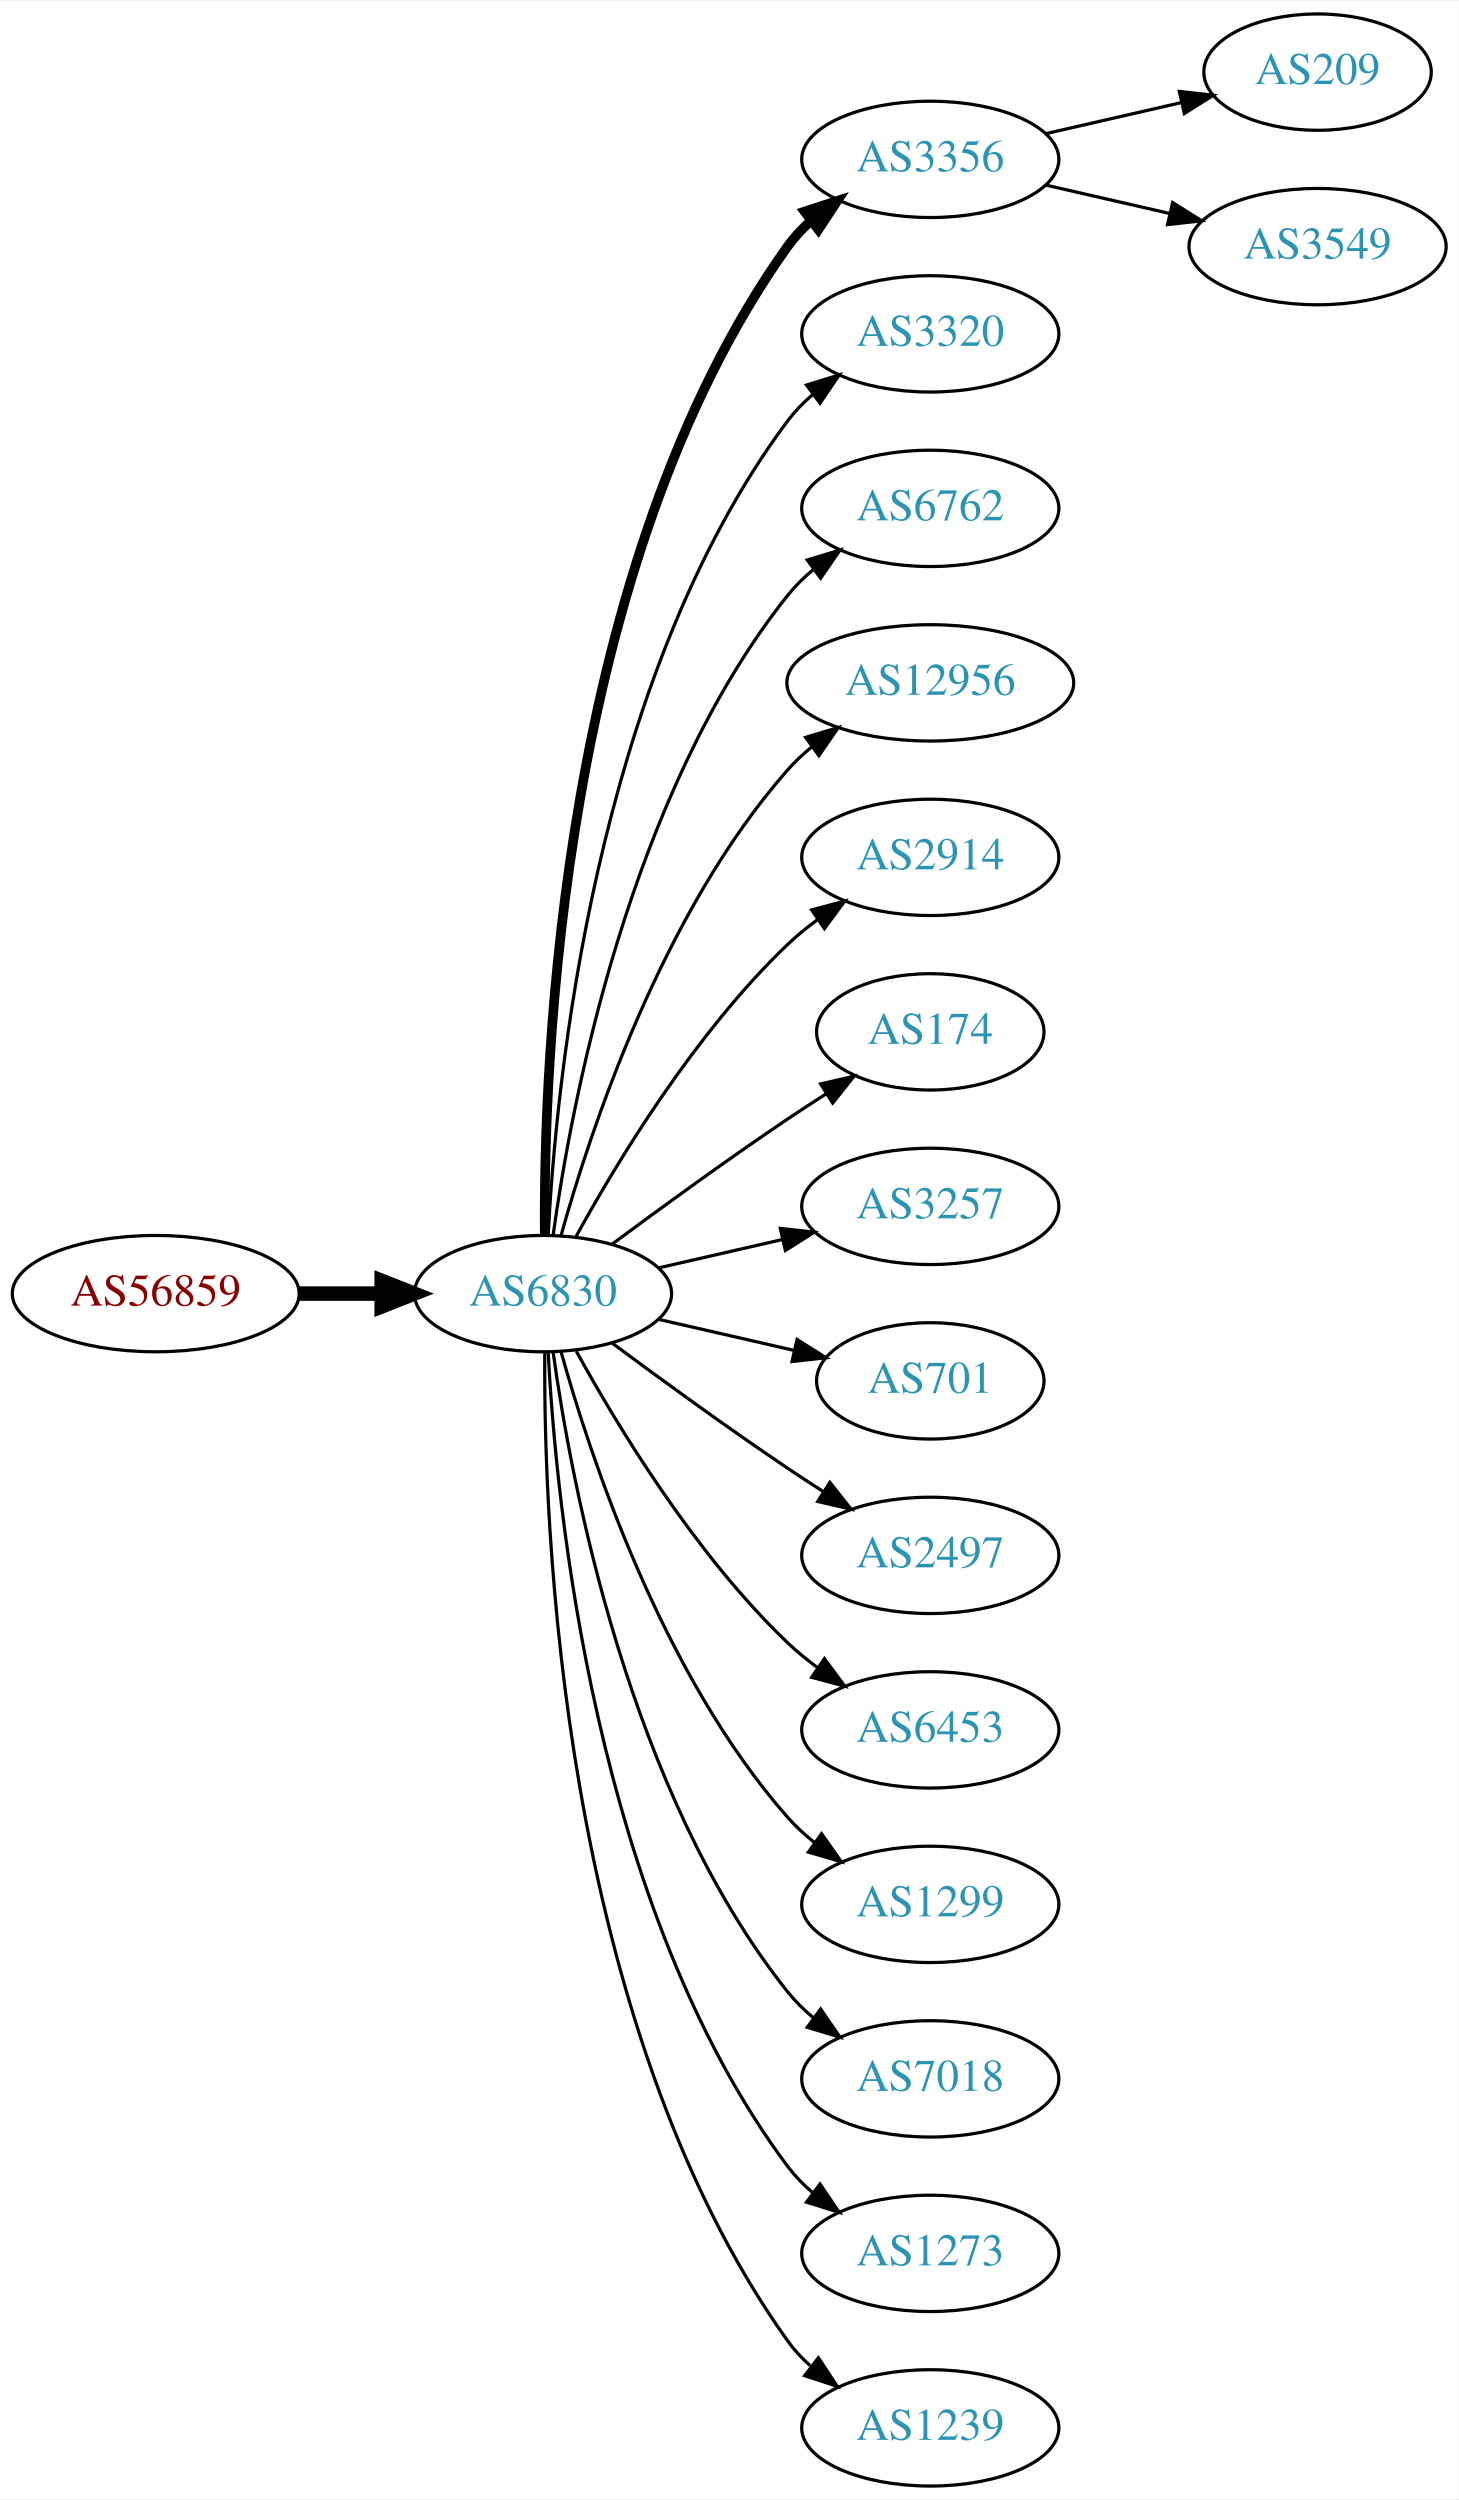
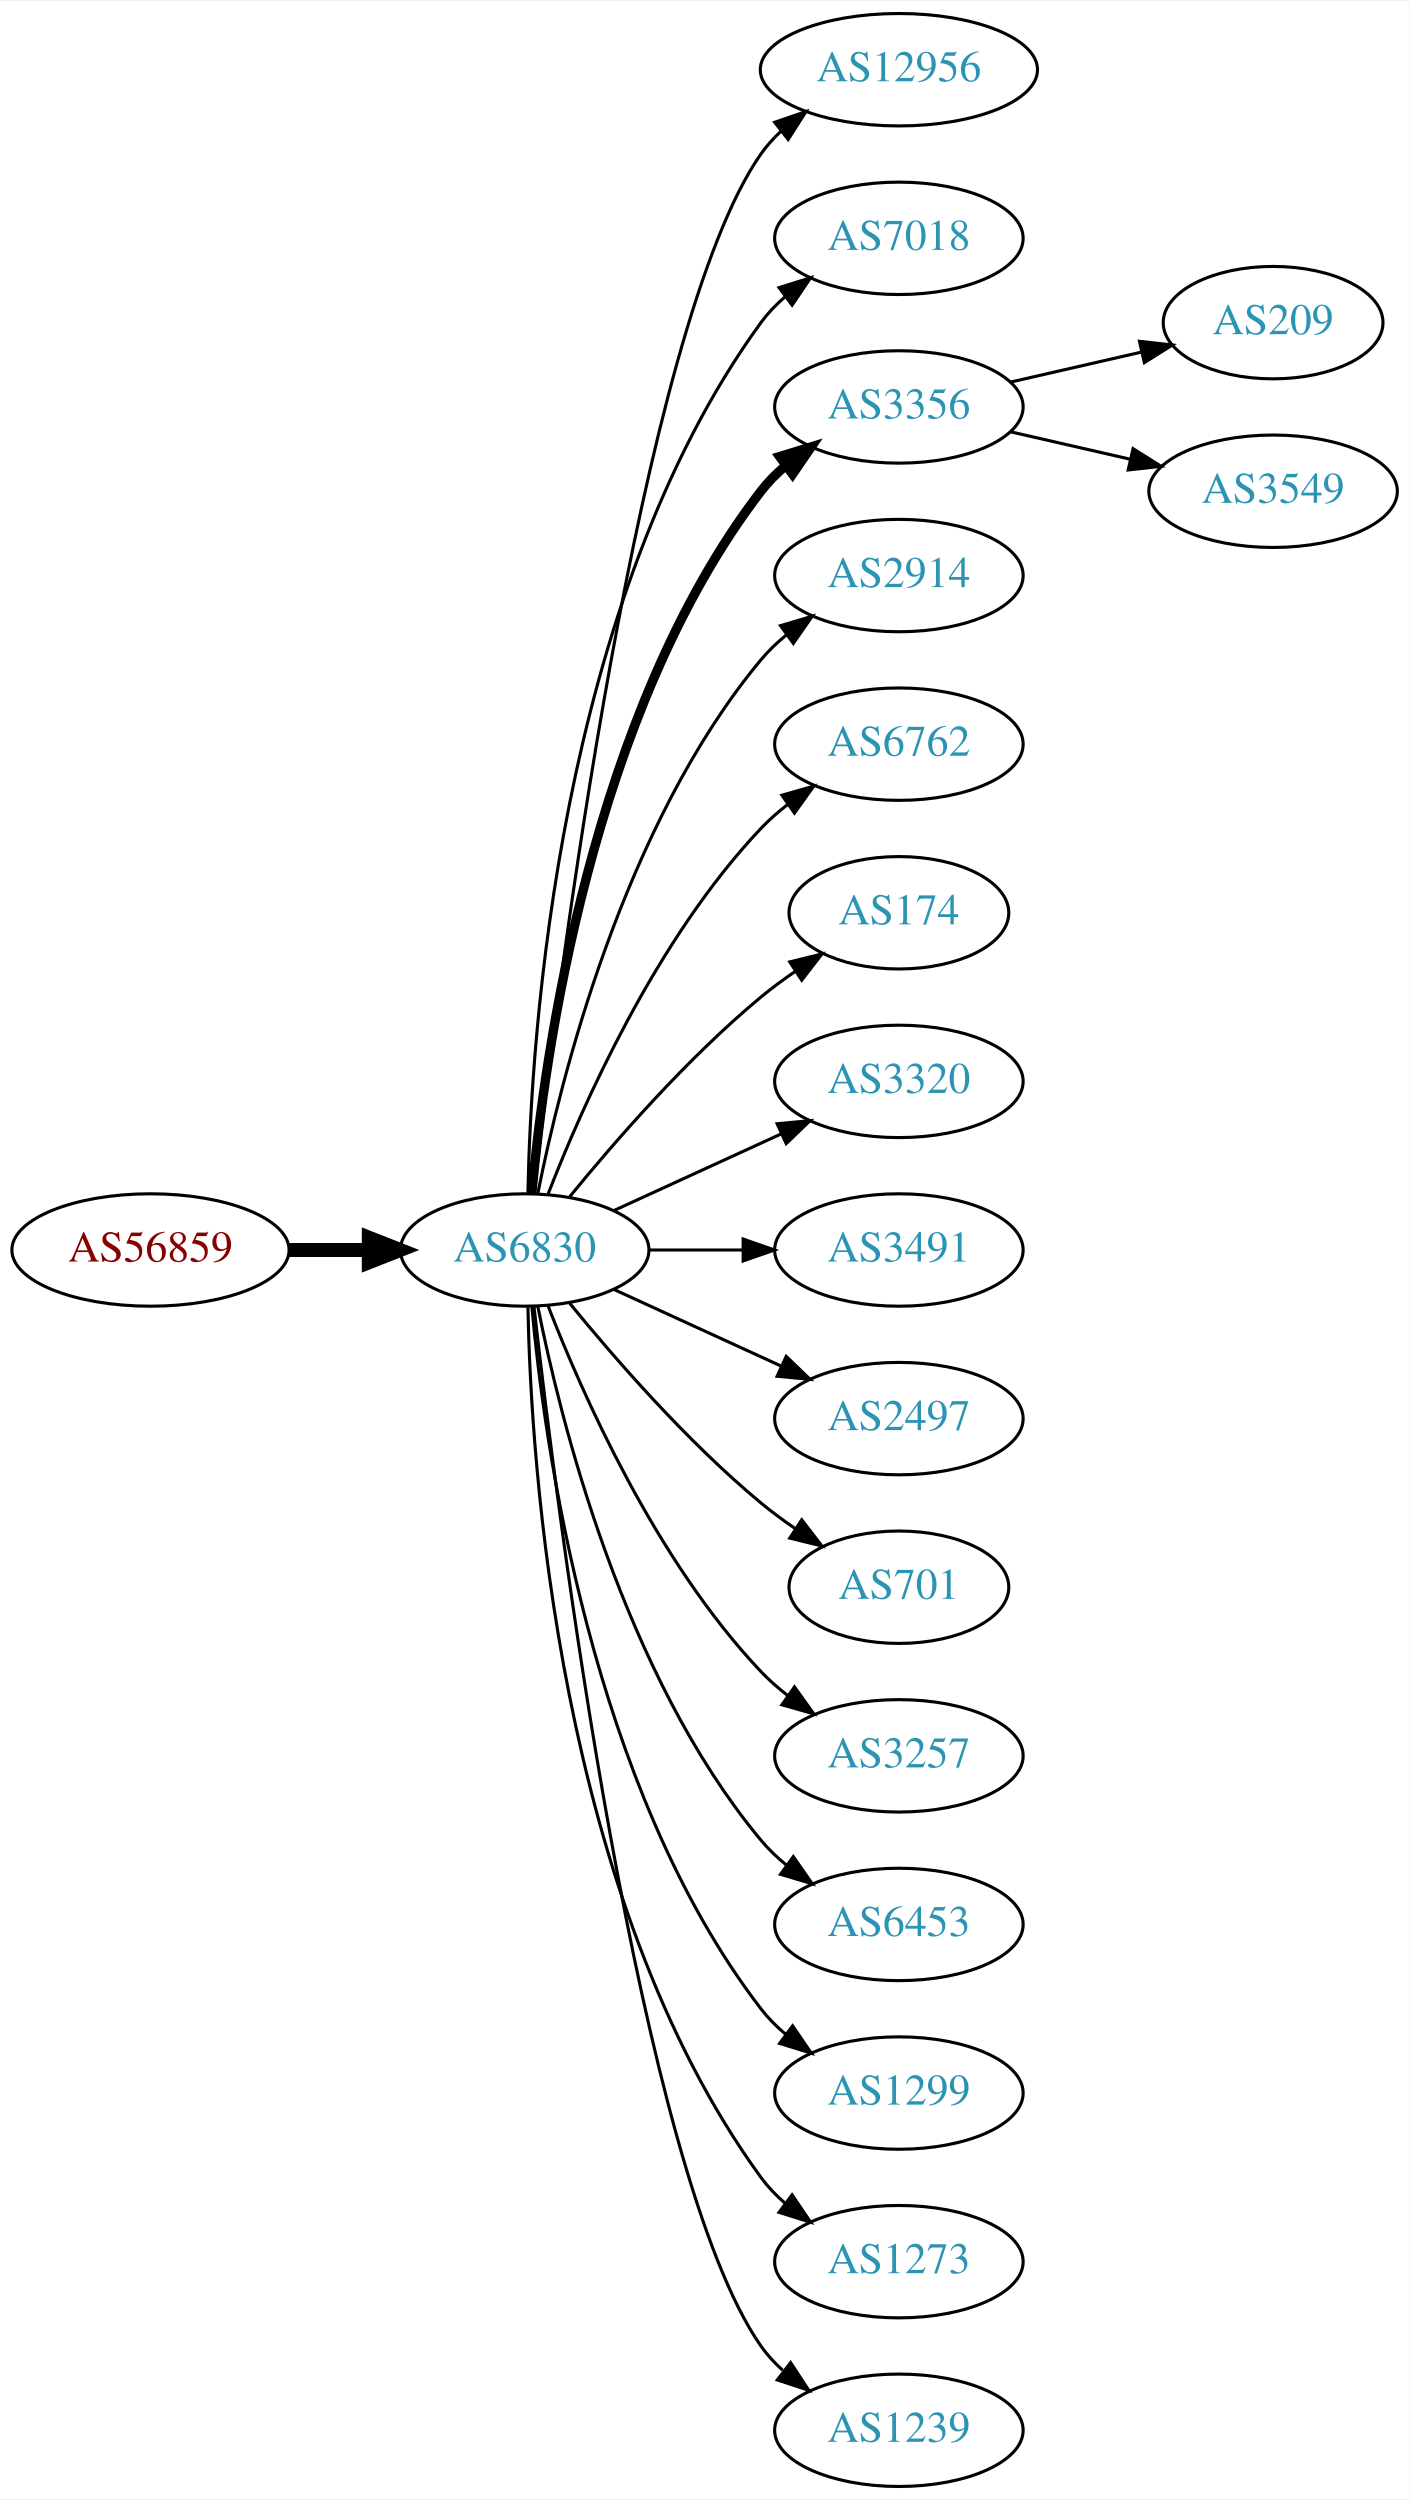
- <svg xmlns="http://www.w3.org/2000/svg" xmlns:xlink="http://www.w3.org/1999/xlink" width="451pt" height="773pt" viewBox="0.00 0.00 451.37 773.00">
-   <g id="graph0" class="graph" transform="scale(1 1) rotate(0) translate(4 769)">
-     <polygon fill="white" stroke="none" points="-4,4 -4,-769 447.37,-769 447.37,4 -4,4" />
+ <svg xmlns="http://www.w3.org/2000/svg" xmlns:xlink="http://www.w3.org/1999/xlink" width="451pt" height="800pt" viewBox="0.00 0.00 451.37 800.00">
+   <g id="graph0" class="graph" transform="scale(1 1) rotate(0) translate(4 796)">
+     <polygon fill="white" stroke="none" points="-4,4 -4,-796 447.37,-796 447.37,4 -4,4" />
    <g id="node1" class="node">
      <g id="a_node1">
        <a xlink:href="/asn/56859" xlink:title="AS56859 ~ BNP PARIBAS S.A. [AT]">
-           <ellipse fill="#ffffff" stroke="black" cx="44.196" cy="-369" rx="44.393" ry="18" />
-           <text text-anchor="middle" x="44.196" y="-365.3" font-family="Times,serif" font-size="14.00" fill="#880000">AS56859</text>
+           <ellipse fill="#ffffff" stroke="black" cx="44.196" cy="-396" rx="44.393" ry="18" />
+           <text text-anchor="middle" x="44.196" y="-392.3" font-family="Times,serif" font-size="14.00" fill="#880000">AS56859</text>
        </a>
      </g>
    </g>
    <g id="node2" class="node">
      <g id="a_node2">
        <a xlink:href="/asn/6830" xlink:title="AS6830 ~ LibertyGlobal [AT]">
-           <ellipse fill="#ffffff" stroke="black" cx="164.039" cy="-369" rx="39.794" ry="18" />
-           <text text-anchor="middle" x="164.039" y="-365.3" font-family="Times,serif" font-size="14.00" fill="#2c94b3">AS6830</text>
+           <ellipse fill="#ffffff" stroke="black" cx="164.039" cy="-396" rx="39.794" ry="18" />
+           <text text-anchor="middle" x="164.039" y="-392.3" font-family="Times,serif" font-size="14.00" fill="#2c94b3">AS6830</text>
        </a>
      </g>
    </g>
    <g id="edge1" class="edge">
-       <path fill="none" stroke="black" stroke-width="4.5" d="M88.407,-369C96.72,-369 105.482,-369 113.965,-369" />
-       <polygon fill="black" stroke="black" stroke-width="4.5" points="114.123,-372.938 124.123,-369 114.123,-365.063 114.123,-372.938" />
+       <path fill="none" stroke="black" stroke-width="4.5" d="M88.407,-396C96.72,-396 105.482,-396 113.965,-396" />
+       <polygon fill="black" stroke="black" stroke-width="4.5" points="114.123,-399.938 124.123,-396 114.123,-392.063 114.123,-399.938" />
    </g>
    <g id="node3" class="node">
      <g id="a_node3">
-         <a xlink:href="/asn/3356" xlink:title="AS3356 ~ Level 3 Parent, LLC [US]">
-           <ellipse fill="#ffffff" stroke="black" cx="283.881" cy="-720" rx="39.794" ry="18" />
-           <text text-anchor="middle" x="283.881" y="-716.3" font-family="Times,serif" font-size="14.00" fill="#2c94b3">AS3356</text>
+         <a xlink:href="/asn/12956" xlink:title="AS12956 ~ TELXIUS [ES]">
+           <ellipse fill="#ffffff" stroke="black" cx="283.881" cy="-774" rx="44.393" ry="18" />
+           <text text-anchor="middle" x="283.881" y="-770.3" font-family="Times,serif" font-size="14.00" fill="#2c94b3">AS12956</text>
        </a>
      </g>
    </g>
    <g id="edge2" class="edge">
-       <path fill="none" stroke="black" stroke-width="3" d="M164.587,-387.063C164.168,-439.503 169.322,-594.293 239.685,-693 241.687,-695.809 244.082,-698.388 246.703,-700.743" />
-       <polygon fill="black" stroke="black" stroke-width="3" points="245.007,-703.852 255.079,-707.139 249.255,-698.288 245.007,-703.852" />
+       <path fill="none" stroke="black" d="M167.009,-414.101C174.237,-477.928 200.915,-691.628 239.685,-747 241.562,-749.68 243.799,-752.15 246.252,-754.414" />
+       <polygon fill="black" stroke="black" points="244.092,-757.168 254.118,-760.593 248.416,-751.663 244.092,-757.168" />
    </g>
    <g id="node4" class="node">
      <g id="a_node4">
-         <a xlink:href="/asn/3320" xlink:title="AS3320 ~ DTAG [DE]">
-           <ellipse fill="#ffffff" stroke="black" cx="283.881" cy="-666" rx="39.794" ry="18" />
-           <text text-anchor="middle" x="283.881" y="-662.3" font-family="Times,serif" font-size="14.00" fill="#2c94b3">AS3320</text>
+         <a xlink:href="/asn/7018" xlink:title="AS7018 ~ AT&amp;T Services, Inc. [US]">
+           <ellipse fill="#ffffff" stroke="black" cx="283.881" cy="-720" rx="39.794" ry="18" />
+           <text text-anchor="middle" x="283.881" y="-716.3" font-family="Times,serif" font-size="14.00" fill="#2c94b3">AS7018</text>
        </a>
      </g>
    </g>
    <g id="edge3" class="edge">
-       <path fill="none" stroke="black" d="M165.63,-387.023C168.007,-433.412 179.925,-558.893 239.685,-639 241.933,-642.013 244.624,-644.769 247.551,-647.272" />
-       <polygon fill="black" stroke="black" points="245.582,-650.169 255.702,-653.303 249.746,-644.542 245.582,-650.169" />
+       <path fill="none" stroke="black" d="M165.071,-414.337C166.044,-464.079 174.763,-603.806 239.685,-693 241.897,-696.039 244.565,-698.813 247.477,-701.326" />
+       <polygon fill="black" stroke="black" points="245.495,-704.214 255.608,-707.373 249.672,-698.597 245.495,-704.214" />
    </g>
    <g id="node5" class="node">
      <g id="a_node5">
-         <a xlink:href="/asn/6762" xlink:title="AS6762 ~ TELECOM ITALIA SPARKLE S.p.A. [IT]">
-           <ellipse fill="#ffffff" stroke="black" cx="283.881" cy="-612" rx="39.794" ry="18" />
-           <text text-anchor="middle" x="283.881" y="-608.3" font-family="Times,serif" font-size="14.00" fill="#2c94b3">AS6762</text>
+         <a xlink:href="/asn/3356" xlink:title="AS3356 ~ Level 3 Parent, LLC [US]">
+           <ellipse fill="#ffffff" stroke="black" cx="283.881" cy="-666" rx="39.794" ry="18" />
+           <text text-anchor="middle" x="283.881" y="-662.3" font-family="Times,serif" font-size="14.00" fill="#2c94b3">AS3356</text>
        </a>
      </g>
    </g>
    <g id="edge4" class="edge">
-       <path fill="none" stroke="black" d="M167.178,-387.17C172.678,-426.974 190.504,-523.233 239.685,-585 242.026,-587.94 244.781,-590.649 247.747,-593.121" />
-       <polygon fill="black" stroke="black" points="245.812,-596.042 255.953,-599.11 249.939,-590.388 245.812,-596.042" />
+       <path fill="none" stroke="black" stroke-width="3" d="M166.323,-414.117C170.221,-457.332 185.238,-568.131 239.685,-639 241.975,-641.981 244.695,-644.716 247.639,-647.205" />
+       <polygon fill="black" stroke="black" stroke-width="3" points="245.686,-650.113 255.816,-653.218 249.833,-644.473 245.686,-650.113" />
    </g>
    <g id="node6" class="node">
      <g id="a_node6">
-         <a xlink:href="/asn/12956" xlink:title="AS12956 ~ TELXIUS [ES]">
-           <ellipse fill="#ffffff" stroke="black" cx="283.881" cy="-558" rx="44.393" ry="18" />
-           <text text-anchor="middle" x="283.881" y="-554.3" font-family="Times,serif" font-size="14.00" fill="#2c94b3">AS12956</text>
+         <a xlink:href="/asn/2914" xlink:title="AS2914 ~ NTT America, Inc. [US]">
+           <ellipse fill="#ffffff" stroke="black" cx="283.881" cy="-612" rx="39.794" ry="18" />
+           <text text-anchor="middle" x="283.881" y="-608.3" font-family="Times,serif" font-size="14.00" fill="#2c94b3">AS2914</text>
        </a>
      </g>
    </g>
    <g id="edge5" class="edge">
-       <path fill="none" stroke="black" d="M169.612,-386.946C178.517,-418.995 200.801,-486.842 239.685,-531 241.975,-533.601 244.577,-536.038 247.34,-538.301" />
-       <polygon fill="black" stroke="black" points="245.293,-541.14 255.434,-544.208 249.419,-535.485 245.293,-541.14" />
+       <path fill="none" stroke="black" d="M168.237,-414.073C175.401,-450.141 195.675,-532.125 239.685,-585 242.09,-587.889 244.886,-590.563 247.879,-593.013" />
+       <polygon fill="black" stroke="black" points="245.967,-595.95 256.122,-598.973 250.069,-590.277 245.967,-595.95" />
    </g>
    <g id="node7" class="node">
      <g id="a_node7">
-         <a xlink:href="/asn/2914" xlink:title="AS2914 ~ NTT America, Inc. [US]">
-           <ellipse fill="#ffffff" stroke="black" cx="283.881" cy="-504" rx="39.794" ry="18" />
-           <text text-anchor="middle" x="283.881" y="-500.3" font-family="Times,serif" font-size="14.00" fill="#2c94b3">AS2914</text>
+         <a xlink:href="/asn/6762" xlink:title="AS6762 ~ TELECOM ITALIA SPARKLE S.p.A. [IT]">
+           <ellipse fill="#ffffff" stroke="black" cx="283.881" cy="-558" rx="39.794" ry="18" />
+           <text text-anchor="middle" x="283.881" y="-554.3" font-family="Times,serif" font-size="14.00" fill="#2c94b3">AS6762</text>
        </a>
      </g>
    </g>
    <g id="edge6" class="edge">
-       <path fill="none" stroke="black" d="M174.28,-386.713C186.825,-409.561 211.002,-449.611 239.685,-477 242.553,-479.739 245.742,-482.347 249.051,-484.785" />
-       <polygon fill="black" stroke="black" points="247.175,-487.742 257.411,-490.477 251.114,-481.956 247.175,-487.742" />
+       <path fill="none" stroke="black" d="M171.562,-413.994C182.312,-441.728 205.969,-495.429 239.685,-531 242.271,-533.728 245.188,-536.294 248.257,-538.677" />
+       <polygon fill="black" stroke="black" points="246.411,-541.658 256.605,-544.543 250.435,-535.93 246.411,-541.658" />
    </g>
    <g id="node8" class="node">
      <g id="a_node8">
        <a xlink:href="/asn/174" xlink:title="AS174 ~ Cogent Communications [US]">
-           <ellipse fill="#ffffff" stroke="black" cx="283.881" cy="-450" rx="35.194" ry="18" />
-           <text text-anchor="middle" x="283.881" y="-446.3" font-family="Times,serif" font-size="14.00" fill="#2c94b3">AS174</text>
+           <ellipse fill="#ffffff" stroke="black" cx="283.881" cy="-504" rx="35.194" ry="18" />
+           <text text-anchor="middle" x="283.881" y="-500.3" font-family="Times,serif" font-size="14.00" fill="#2c94b3">AS174</text>
        </a>
      </g>
    </g>
    <g id="edge7" class="edge">
-       <path fill="none" stroke="black" d="M185.369,-384.277C200.231,-395.304 220.976,-410.407 239.685,-423 243.502,-425.569 247.552,-428.21 251.583,-430.786" />
-       <polygon fill="black" stroke="black" points="249.952,-433.895 260.277,-436.271 253.687,-427.975 249.952,-433.895" />
+       <path fill="none" stroke="black" d="M178.458,-413.065C192.572,-430.375 215.987,-457.345 239.685,-477 243.148,-479.872 246.941,-482.669 250.795,-485.308" />
+       <polygon fill="black" stroke="black" points="248.938,-488.275 259.228,-490.797 252.757,-482.408 248.938,-488.275" />
    </g>
    <g id="node9" class="node">
      <g id="a_node9">
-         <a xlink:href="/asn/3257" xlink:title="AS3257 ~ GTT [DE]">
-           <ellipse fill="#ffffff" stroke="black" cx="283.881" cy="-396" rx="39.794" ry="18" />
-           <text text-anchor="middle" x="283.881" y="-392.3" font-family="Times,serif" font-size="14.00" fill="#2c94b3">AS3257</text>
+         <a xlink:href="/asn/3320" xlink:title="AS3320 ~ DTAG [DE]">
+           <ellipse fill="#ffffff" stroke="black" cx="283.881" cy="-450" rx="39.794" ry="18" />
+           <text text-anchor="middle" x="283.881" y="-446.3" font-family="Times,serif" font-size="14.00" fill="#2c94b3">AS3320</text>
        </a>
      </g>
    </g>
    <g id="edge8" class="edge">
-       <path fill="none" stroke="black" d="M199.758,-376.955C211.758,-379.704 225.379,-382.825 238.071,-385.733" />
-       <polygon fill="black" stroke="black" points="237.474,-389.187 248.003,-388.009 239.037,-382.364 237.474,-389.187" />
+       <path fill="none" stroke="black" d="M192.667,-408.661C208.624,-415.973 228.895,-425.261 246.178,-433.181" />
+       <polygon fill="black" stroke="black" points="244.876,-436.435 255.425,-437.419 247.793,-430.071 244.876,-436.435" />
    </g>
    <g id="node10" class="node">
      <g id="a_node10">
-         <a xlink:href="/asn/701" xlink:title="AS701 ~ UUNET [US]">
-           <ellipse fill="#ffffff" stroke="black" cx="283.881" cy="-342" rx="35.194" ry="18" />
-           <text text-anchor="middle" x="283.881" y="-338.3" font-family="Times,serif" font-size="14.00" fill="#2c94b3">AS701</text>
+         <a xlink:href="/asn/3491" xlink:title="AS3491 ~ PCCW Global, Inc. [US]">
+           <ellipse fill="#ffffff" stroke="black" cx="283.881" cy="-396" rx="39.794" ry="18" />
+           <text text-anchor="middle" x="283.881" y="-392.3" font-family="Times,serif" font-size="14.00" fill="#2c94b3">AS3491</text>
        </a>
      </g>
    </g>
    <g id="edge9" class="edge">
-       <path fill="none" stroke="black" d="M199.758,-361.045C212.85,-358.045 227.873,-354.604 241.513,-351.478" />
-       <polygon fill="black" stroke="black" points="242.655,-354.807 251.621,-349.162 241.091,-347.984 242.655,-354.807" />
+       <path fill="none" stroke="black" d="M203.951,-396C213.505,-396 223.854,-396 233.817,-396" />
+       <polygon fill="black" stroke="black" points="234.009,-399.5 244.009,-396 234.009,-392.5 234.009,-399.5" />
    </g>
    <g id="node11" class="node">
      <g id="a_node11">
        <a xlink:href="/asn/2497" xlink:title="AS2497 ~ Internet Initiative Japan Inc. [JP]">
-           <ellipse fill="#ffffff" stroke="black" cx="283.881" cy="-288" rx="39.794" ry="18" />
-           <text text-anchor="middle" x="283.881" y="-284.3" font-family="Times,serif" font-size="14.00" fill="#2c94b3">AS2497</text>
+           <ellipse fill="#ffffff" stroke="black" cx="283.881" cy="-342" rx="39.794" ry="18" />
+           <text text-anchor="middle" x="283.881" y="-338.3" font-family="Times,serif" font-size="14.00" fill="#2c94b3">AS2497</text>
        </a>
      </g>
    </g>
    <g id="edge10" class="edge">
-       <path fill="none" stroke="black" d="M185.369,-353.723C200.231,-342.696 220.976,-327.593 239.685,-315 243.234,-312.611 246.984,-310.161 250.733,-307.758" />
-       <polygon fill="black" stroke="black" points="252.801,-310.591 259.381,-302.288 249.059,-304.675 252.801,-310.591" />
+       <path fill="none" stroke="black" d="M192.667,-383.339C208.624,-376.027 228.895,-366.739 246.178,-358.819" />
+       <polygon fill="black" stroke="black" points="247.793,-361.929 255.425,-354.581 244.876,-355.565 247.793,-361.929" />
    </g>
    <g id="node12" class="node">
      <g id="a_node12">
-         <a xlink:href="/asn/6453" xlink:title="AS6453 ~ TATA COMMUNICATIONS (AMERICA) INC [US]">
-           <ellipse fill="#ffffff" stroke="black" cx="283.881" cy="-234" rx="39.794" ry="18" />
-           <text text-anchor="middle" x="283.881" y="-230.3" font-family="Times,serif" font-size="14.00" fill="#2c94b3">AS6453</text>
+         <a xlink:href="/asn/701" xlink:title="AS701 ~ UUNET [US]">
+           <ellipse fill="#ffffff" stroke="black" cx="283.881" cy="-288" rx="35.194" ry="18" />
+           <text text-anchor="middle" x="283.881" y="-284.3" font-family="Times,serif" font-size="14.00" fill="#2c94b3">AS701</text>
        </a>
      </g>
    </g>
    <g id="edge11" class="edge">
-       <path fill="none" stroke="black" d="M174.28,-351.287C186.825,-328.439 211.002,-288.389 239.685,-261 242.553,-258.261 245.742,-255.653 249.051,-253.215" />
-       <polygon fill="black" stroke="black" points="251.114,-256.044 257.411,-247.523 247.175,-250.258 251.114,-256.044" />
+       <path fill="none" stroke="black" d="M178.458,-378.935C192.572,-361.625 215.987,-334.655 239.685,-315 243.148,-312.128 246.941,-309.331 250.795,-306.692" />
+       <polygon fill="black" stroke="black" points="252.757,-309.592 259.228,-301.203 248.938,-303.725 252.757,-309.592" />
    </g>
    <g id="node13" class="node">
      <g id="a_node13">
-         <a xlink:href="/asn/1299" xlink:title="AS1299 ~ Telia Carrier [EU]">
-           <ellipse fill="#ffffff" stroke="black" cx="283.881" cy="-180" rx="39.794" ry="18" />
-           <text text-anchor="middle" x="283.881" y="-176.3" font-family="Times,serif" font-size="14.00" fill="#2c94b3">AS1299</text>
+         <a xlink:href="/asn/3257" xlink:title="AS3257 ~ GTT [DE]">
+           <ellipse fill="#ffffff" stroke="black" cx="283.881" cy="-234" rx="39.794" ry="18" />
+           <text text-anchor="middle" x="283.881" y="-230.3" font-family="Times,serif" font-size="14.00" fill="#2c94b3">AS3257</text>
        </a>
      </g>
    </g>
    <g id="edge12" class="edge">
-       <path fill="none" stroke="black" d="M169.612,-351.054C178.517,-319.005 200.801,-251.158 239.685,-207 242.169,-204.179 245.019,-201.551 248.044,-199.129" />
-       <polygon fill="black" stroke="black" points="250.23,-201.869 256.334,-193.209 246.162,-196.172 250.23,-201.869" />
+       <path fill="none" stroke="black" d="M171.562,-378.006C182.312,-350.272 205.969,-296.571 239.685,-261 242.271,-258.272 245.188,-255.706 248.257,-253.323" />
+       <polygon fill="black" stroke="black" points="250.435,-256.07 256.605,-247.457 246.411,-250.342 250.435,-256.07" />
    </g>
    <g id="node14" class="node">
      <g id="a_node14">
-         <a xlink:href="/asn/7018" xlink:title="AS7018 ~ AT&amp;T Services, Inc. [US]">
-           <ellipse fill="#ffffff" stroke="black" cx="283.881" cy="-126" rx="39.794" ry="18" />
-           <text text-anchor="middle" x="283.881" y="-122.3" font-family="Times,serif" font-size="14.00" fill="#2c94b3">AS7018</text>
+         <a xlink:href="/asn/6453" xlink:title="AS6453 ~ TATA COMMUNICATIONS (AMERICA) INC [US]">
+           <ellipse fill="#ffffff" stroke="black" cx="283.881" cy="-180" rx="39.794" ry="18" />
+           <text text-anchor="middle" x="283.881" y="-176.3" font-family="Times,serif" font-size="14.00" fill="#2c94b3">AS6453</text>
        </a>
      </g>
    </g>
    <g id="edge13" class="edge">
-       <path fill="none" stroke="black" d="M167.178,-350.83C172.678,-311.026 190.504,-214.767 239.685,-153 242.026,-150.06 244.781,-147.351 247.747,-144.879" />
-       <polygon fill="black" stroke="black" points="249.939,-147.612 255.953,-138.89 245.812,-141.958 249.939,-147.612" />
+       <path fill="none" stroke="black" d="M168.237,-377.927C175.401,-341.859 195.675,-259.875 239.685,-207 242.09,-204.111 244.886,-201.437 247.879,-198.987" />
+       <polygon fill="black" stroke="black" points="250.069,-201.723 256.122,-193.027 245.967,-196.05 250.069,-201.723" />
    </g>
    <g id="node15" class="node">
      <g id="a_node15">
+         <a xlink:href="/asn/1299" xlink:title="AS1299 ~ Telia Carrier [EU]">
+           <ellipse fill="#ffffff" stroke="black" cx="283.881" cy="-126" rx="39.794" ry="18" />
+           <text text-anchor="middle" x="283.881" y="-122.3" font-family="Times,serif" font-size="14.00" fill="#2c94b3">AS1299</text>
+         </a>
+       </g>
+     </g>
+     <g id="edge14" class="edge">
+       <path fill="none" stroke="black" d="M166.323,-377.883C170.221,-334.668 185.238,-223.869 239.685,-153 241.975,-150.019 244.695,-147.284 247.639,-144.795" />
+       <polygon fill="black" stroke="black" points="249.833,-147.527 255.816,-138.782 245.686,-141.887 249.833,-147.527" />
+     </g>
+     <g id="node16" class="node">
+       <g id="a_node16">
        <a xlink:href="/asn/1273" xlink:title="AS1273 ~ Vodafone Group PLC [EU]">
          <ellipse fill="#ffffff" stroke="black" cx="283.881" cy="-72" rx="39.794" ry="18" />
          <text text-anchor="middle" x="283.881" y="-68.3" font-family="Times,serif" font-size="14.00" fill="#2c94b3">AS1273</text>
        </a>
      </g>
    </g>
-     <g id="edge14" class="edge">
-       <path fill="none" stroke="black" d="M165.63,-350.977C168.007,-304.588 179.925,-179.107 239.685,-99 241.933,-95.987 244.624,-93.231 247.551,-90.728" />
-       <polygon fill="black" stroke="black" points="249.746,-93.459 255.702,-84.697 245.582,-87.831 249.746,-93.459" />
-     </g>
-     <g id="node16" class="node">
-       <g id="a_node16">
+     <g id="edge15" class="edge">
+       <path fill="none" stroke="black" d="M165.071,-377.663C166.044,-327.921 174.763,-188.194 239.685,-99 241.897,-95.961 244.565,-93.187 247.477,-90.674" />
+       <polygon fill="black" stroke="black" points="249.672,-93.403 255.608,-84.627 245.495,-87.786 249.672,-93.403" />
+     </g>
+     <g id="node17" class="node">
+       <g id="a_node17">
        <a xlink:href="/asn/1239" xlink:title="AS1239 ~ Sprint [US]">
          <ellipse fill="#ffffff" stroke="black" cx="283.881" cy="-18" rx="39.794" ry="18" />
          <text text-anchor="middle" x="283.881" y="-14.3" font-family="Times,serif" font-size="14.00" fill="#2c94b3">AS1239</text>
        </a>
      </g>
    </g>
-     <g id="edge15" class="edge">
-       <path fill="none" stroke="black" d="M164.587,-350.937C164.168,-298.497 169.322,-143.707 239.685,-45 241.687,-42.191 244.082,-39.612 246.703,-37.257" />
-       <polygon fill="black" stroke="black" points="249.255,-39.712 255.079,-30.861 245.007,-34.148 249.255,-39.712" />
-     </g>
-     <g id="node17" class="node">
-       <g id="a_node17">
-         <a xlink:href="/asn/209" xlink:title="AS209 ~ CenturyLink Communications, LLC [US]">
-           <ellipse fill="#ffffff" stroke="black" cx="403.724" cy="-747" rx="35.194" ry="18" />
-           <text text-anchor="middle" x="403.724" y="-743.3" font-family="Times,serif" font-size="14.00" fill="#2c94b3">AS209</text>
-         </a>
-       </g>
-     </g>
    <g id="edge16" class="edge">
-       <path fill="none" stroke="black" d="M319.6,-727.955C332.693,-730.955 347.715,-734.396 361.356,-737.522" />
-       <polygon fill="black" stroke="black" points="360.934,-741.016 371.463,-739.838 362.497,-734.193 360.934,-741.016" />
+       <path fill="none" stroke="black" d="M167.009,-377.899C174.237,-314.072 200.915,-100.372 239.685,-45 241.663,-42.175 244.041,-39.584 246.652,-37.221" />
+       <polygon fill="black" stroke="black" points="249.204,-39.674 255.01,-30.812 244.945,-34.119 249.204,-39.674" />
    </g>
    <g id="node18" class="node">
      <g id="a_node18">
+         <a xlink:href="/asn/209" xlink:title="AS209 ~ CenturyLink Communications, LLC [US]">
+           <ellipse fill="#ffffff" stroke="black" cx="403.724" cy="-693" rx="35.194" ry="18" />
+           <text text-anchor="middle" x="403.724" y="-689.3" font-family="Times,serif" font-size="14.00" fill="#2c94b3">AS209</text>
+         </a>
+       </g>
+     </g>
+     <g id="edge17" class="edge">
+       <path fill="none" stroke="black" d="M319.6,-673.955C332.693,-676.955 347.715,-680.396 361.356,-683.522" />
+       <polygon fill="black" stroke="black" points="360.934,-687.016 371.463,-685.838 362.497,-680.193 360.934,-687.016" />
+     </g>
+     <g id="node19" class="node">
+       <g id="a_node19">
        <a xlink:href="/asn/3549" xlink:title="AS3549 ~ Level 3 Parent, LLC [US]">
-           <ellipse fill="#ffffff" stroke="black" cx="403.724" cy="-693" rx="39.794" ry="18" />
-           <text text-anchor="middle" x="403.724" y="-689.3" font-family="Times,serif" font-size="14.00" fill="#2c94b3">AS3549</text>
-         </a>
-       </g>
-     </g>
-     <g id="edge17" class="edge">
-       <path fill="none" stroke="black" d="M319.6,-712.045C331.6,-709.296 345.221,-706.175 357.914,-703.267" />
-       <polygon fill="black" stroke="black" points="358.88,-706.636 367.845,-700.991 357.316,-699.813 358.88,-706.636" />
+           <ellipse fill="#ffffff" stroke="black" cx="403.724" cy="-639" rx="39.794" ry="18" />
+           <text text-anchor="middle" x="403.724" y="-635.3" font-family="Times,serif" font-size="14.00" fill="#2c94b3">AS3549</text>
+         </a>
+       </g>
+     </g>
+     <g id="edge18" class="edge">
+       <path fill="none" stroke="black" d="M319.6,-658.045C331.6,-655.296 345.221,-652.175 357.914,-649.267" />
+       <polygon fill="black" stroke="black" points="358.88,-652.636 367.845,-646.991 357.316,-645.813 358.88,-652.636" />
    </g>
  </g>
</svg>
